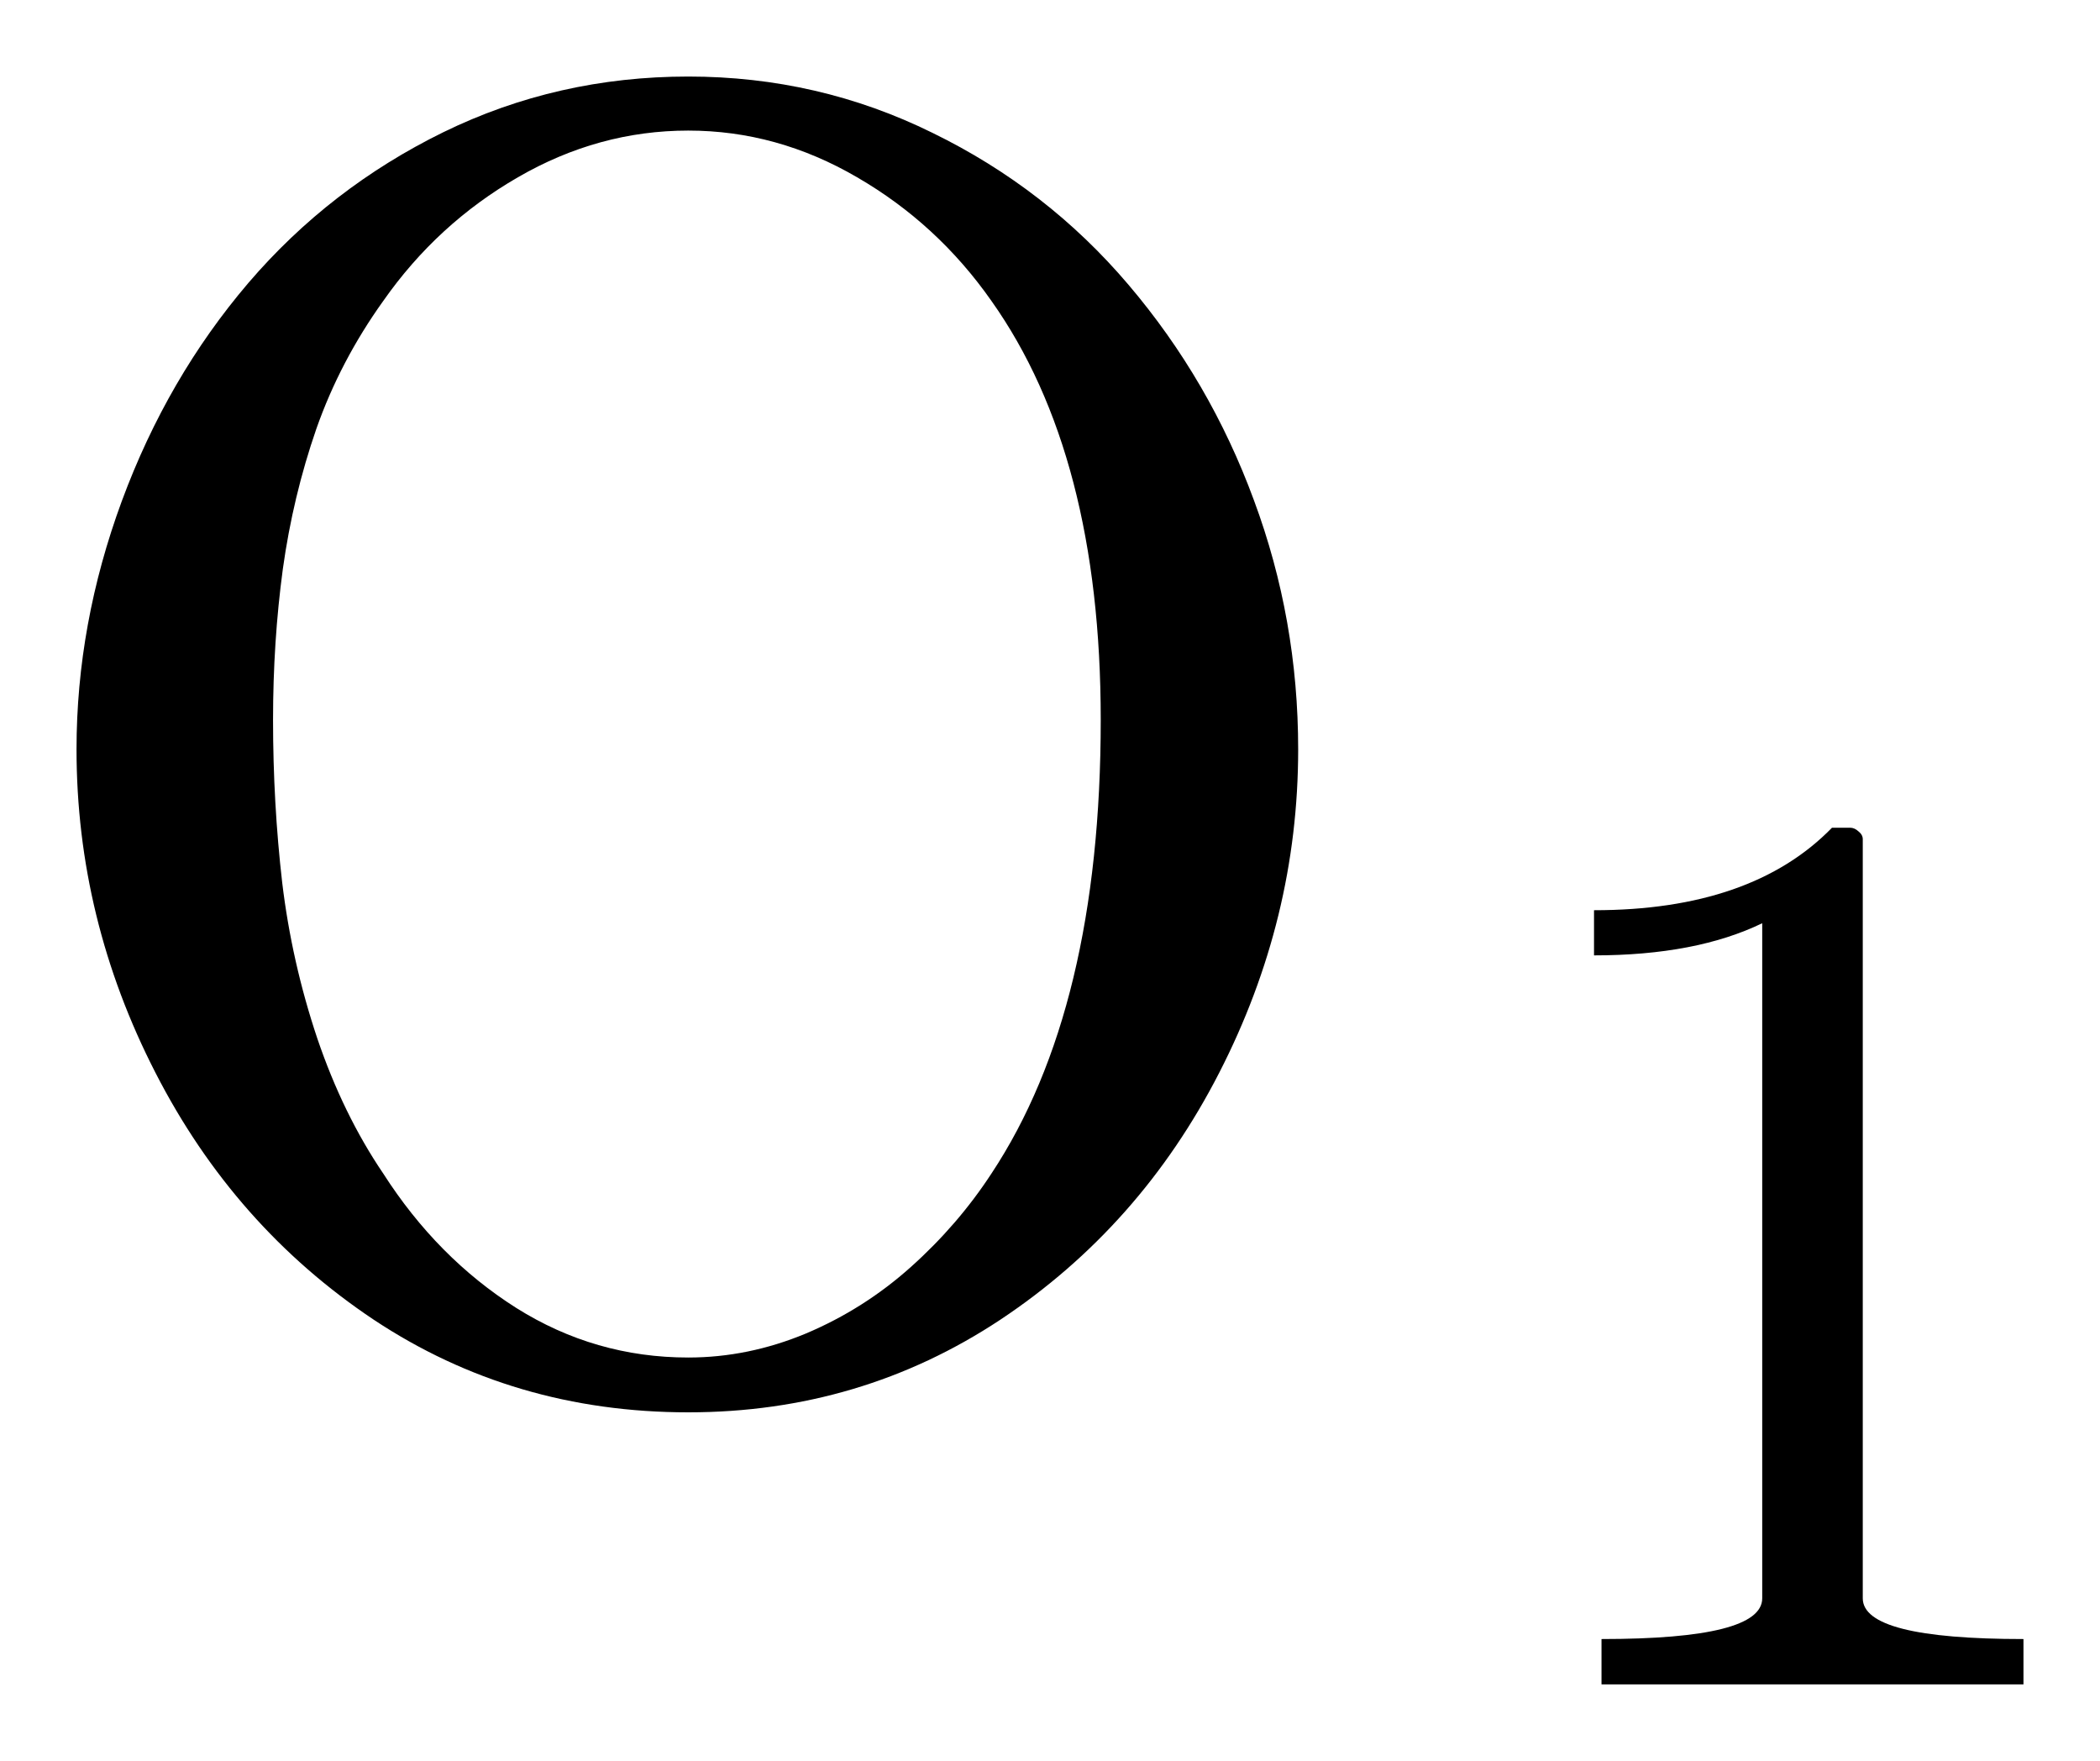
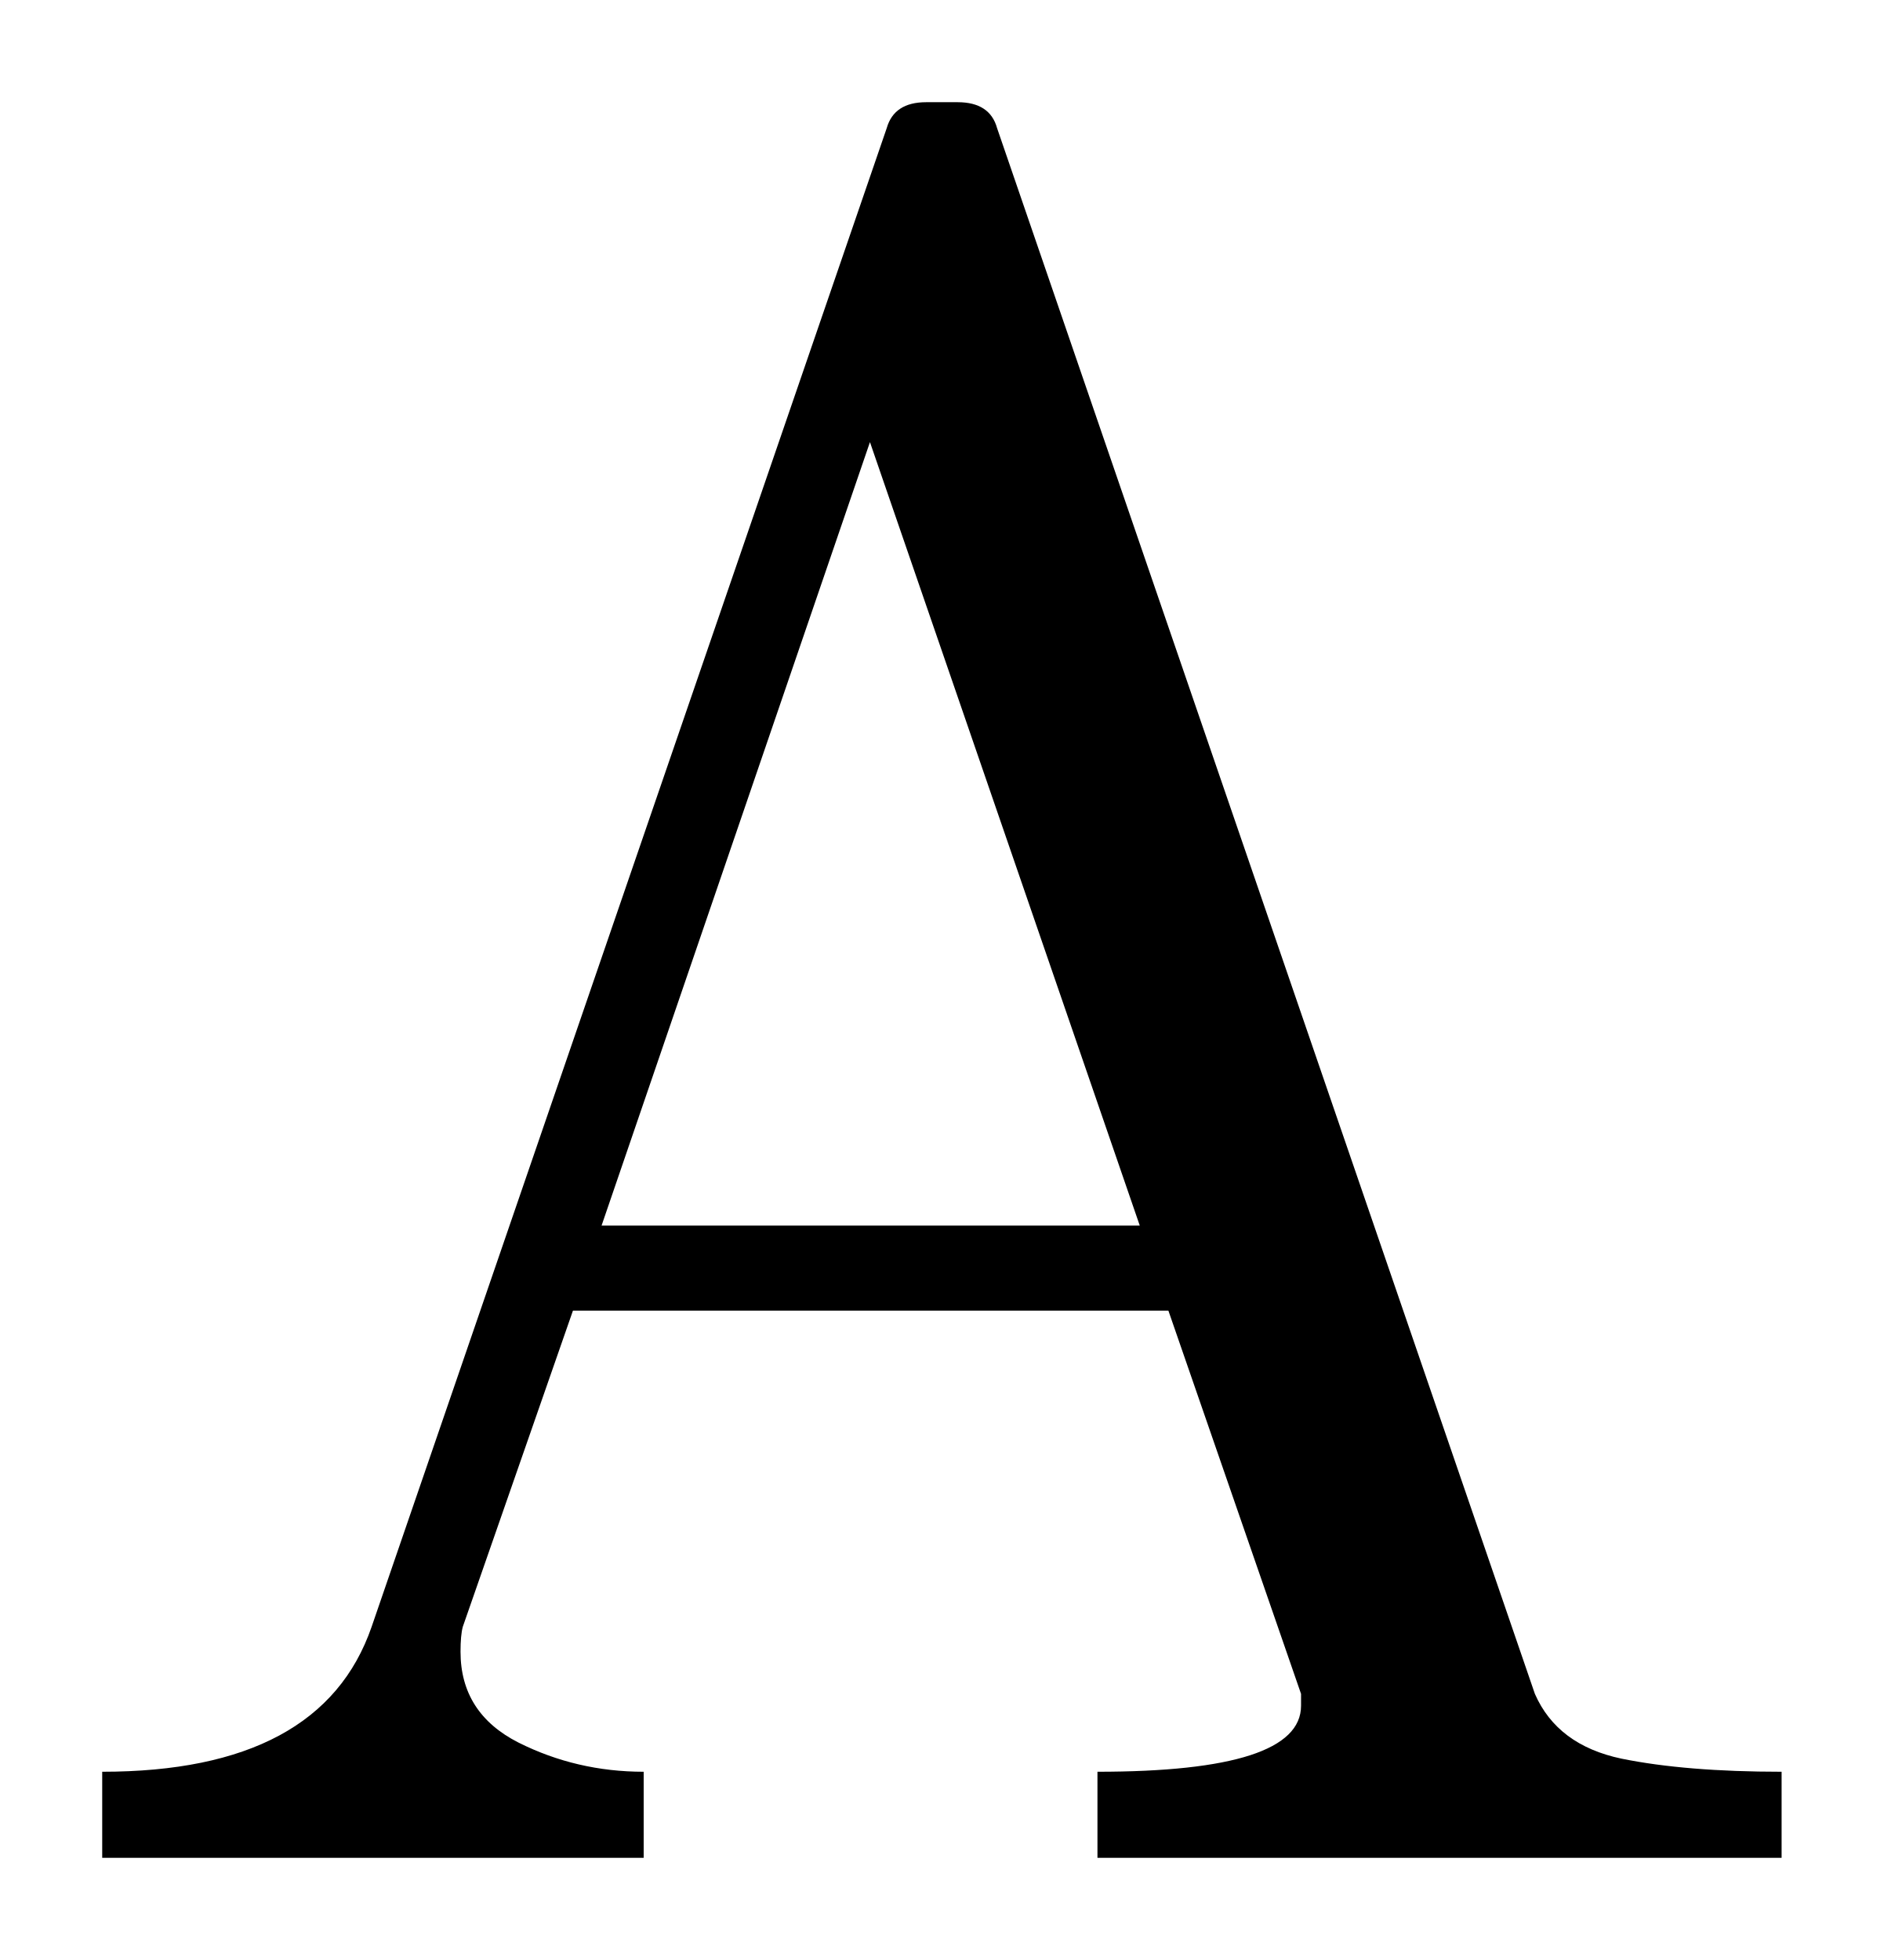
- <svg xmlns="http://www.w3.org/2000/svg" width="13.721pt" height="11.503pt" viewBox="0 0 13.721 11.503" version="1.1">
+ <svg xmlns="http://www.w3.org/2000/svg" width="9.216pt" height="9.589pt" viewBox="0 0 9.216 9.589" version="1.1">
  <defs>
    <style type="text/css">*{stroke-linejoin: round; stroke-linecap: butt}</style>
  </defs>
  <g id="figure_1">
    <g id="patch_1">
-       <path d="M 0 11.503  L 13.721 11.503  L 13.721 0  L 0 0  L 0 11.503  z " style="fill: none; opacity: 0" />
+       <path d="M 0 9.589  L 9.216 9.589  L 9.216 0  L 0 0  L 0 9.589  z " style="fill: none; opacity: 0" />
    </g>
    <g id="axes_1">
      <g id="patch_2">
-         <path d="M 4.497 9.226  Q 3.354 9.226 2.442 8.621  Q 1.531 8.013 1.016 7.008  Q 0.5 6.003 0.5 4.895  Q 0.5 4.076 0.796 3.273  Q 1.093 2.469 1.623 1.848  Q 2.154 1.228 2.896 0.864  Q 3.641 0.5 4.497 0.5  Q 5.347 0.5 6.093 0.868  Q 6.841 1.233 7.374 1.861  Q 7.906 2.487 8.193 3.268  Q 8.482 4.046 8.482 4.895  Q 8.482 6.003 7.966 7.008  Q 7.451 8.013 6.536 8.621  Q 5.622 9.226 4.497 9.226  z M 2.504 7.666  Q 2.857 8.217 3.373 8.544  Q 3.888 8.868 4.497 8.868  Q 4.889 8.868 5.266 8.711  Q 5.645 8.551 5.952 8.276  Q 6.26 8 6.478 7.666  Q 7.192 6.588 7.192 4.702  Q 7.192 2.973 6.478 1.966  Q 6.125 1.462 5.6 1.158  Q 5.077 0.853 4.497 0.853  Q 3.911 0.853 3.384 1.158  Q 2.857 1.462 2.504 1.966  Q 2.223 2.358 2.067 2.801  Q 1.914 3.243 1.848 3.717  Q 1.784 4.192 1.784 4.702  Q 1.784 5.247 1.844 5.767  Q 1.906 6.284 2.073 6.783  Q 2.242 7.28 2.504 7.666  z M 10.464 11.003  L 10.464 10.707  Q 11.514 10.707 11.514 10.441  L 11.514 6.031  Q 11.08 6.241 10.415 6.241  L 10.415 5.946  Q 11.445 5.946 11.97 5.407  L 12.088 5.407  Q 12.117 5.407 12.143 5.431  Q 12.171 5.453 12.171 5.482  L 12.171 10.441  Q 12.171 10.707 13.221 10.707  L 13.221 11.003  L 10.464 11.003  z " clip-path="url(#p160a2806e3)" />
+         <path d="M 0.5 9.089  L 0.5 8.668  Q 1.573 8.668 1.818 7.959  L 4.338 0.627  Q 4.374 0.5 4.531 0.5  L 4.685 0.5  Q 4.843 0.5 4.878 0.627  L 7.509 8.287  Q 7.619 8.538 7.933 8.604  Q 8.248 8.668 8.716 8.668  L 8.716 9.089  L 5.369 9.089  L 5.369 8.668  Q 6.365 8.668 6.365 8.345  L 6.365 8.287  L 5.716 6.412  L 2.803 6.412  L 2.264 7.959  Q 2.253 8 2.253 8.081  Q 2.253 8.381 2.536 8.525  Q 2.821 8.668 3.149 8.668  L 3.149 9.089  L 0.5 9.089  z M 2.943 5.996  L 5.576 5.996  L 4.256 2.163  L 2.943 5.996  z " clip-path="url(#p5ebfc30ba6)" />
      </g>
    </g>
  </g>
  <defs>
-     <clipPath id="p160a2806e3">
-       <rect x="0" y="0" width="13.721" height="11.503" />
+     <clipPath id="p5ebfc30ba6">
+       <rect x="0" y="0" width="9.216" height="9.589" />
    </clipPath>
  </defs>
</svg>
